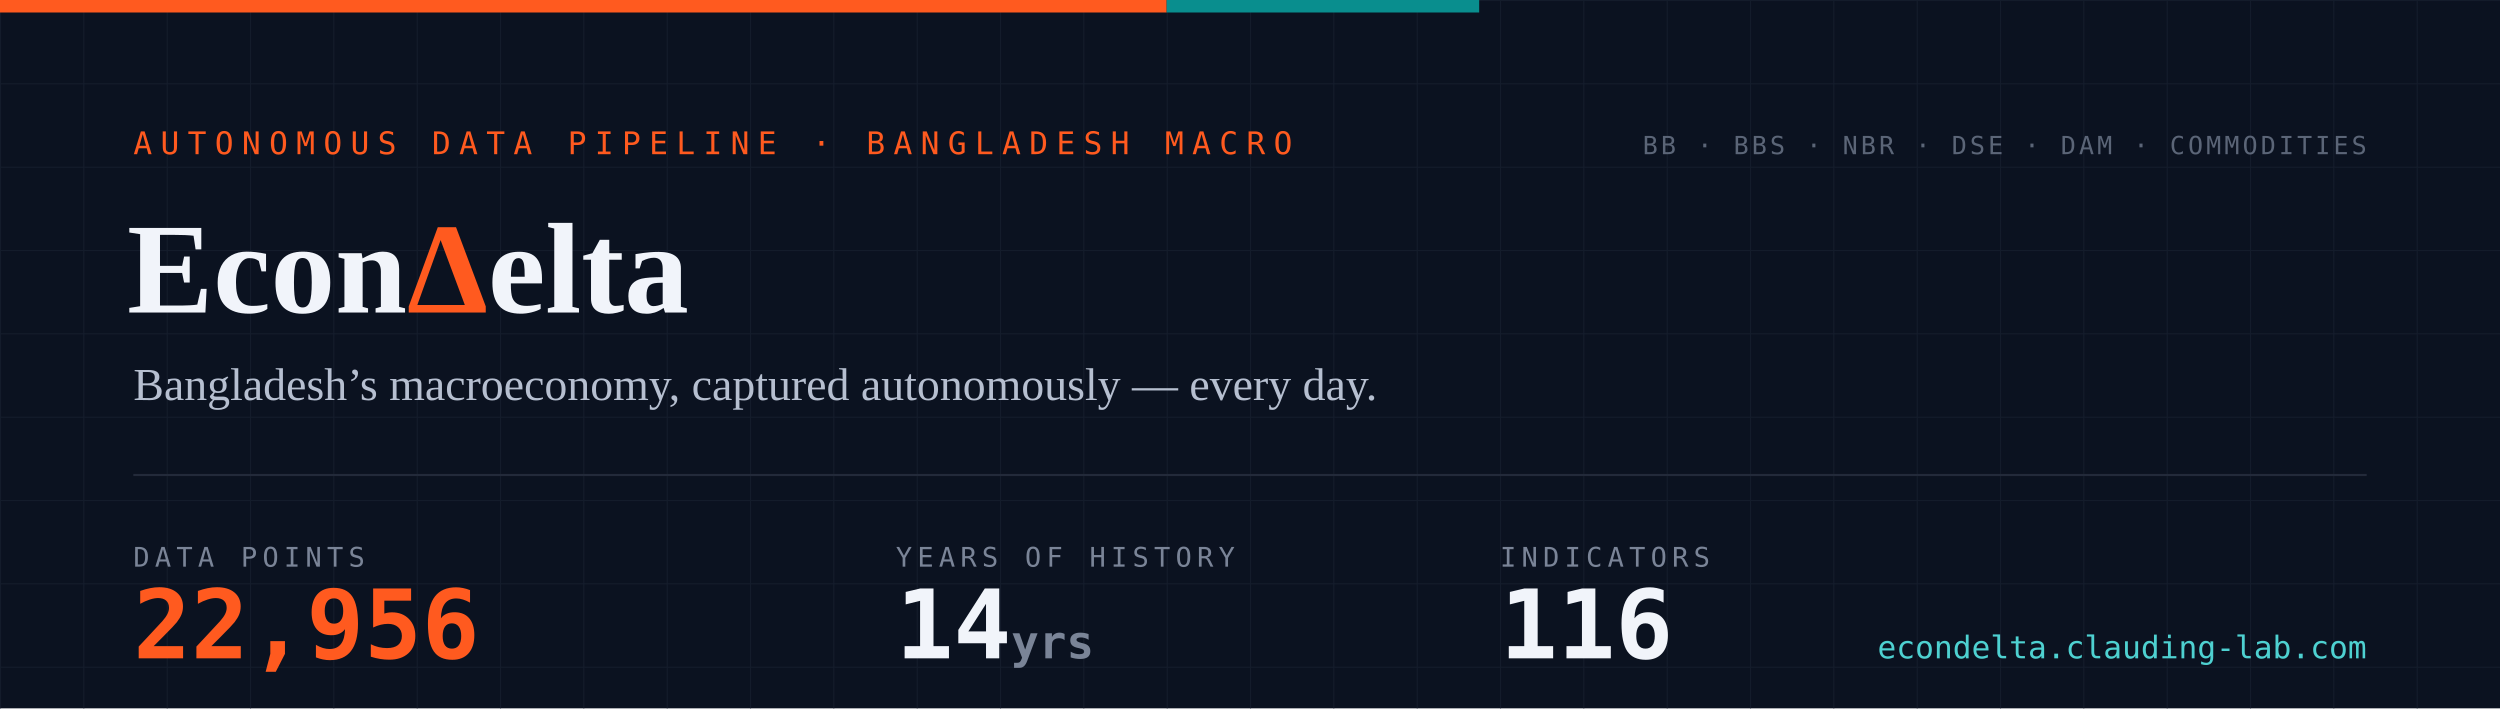
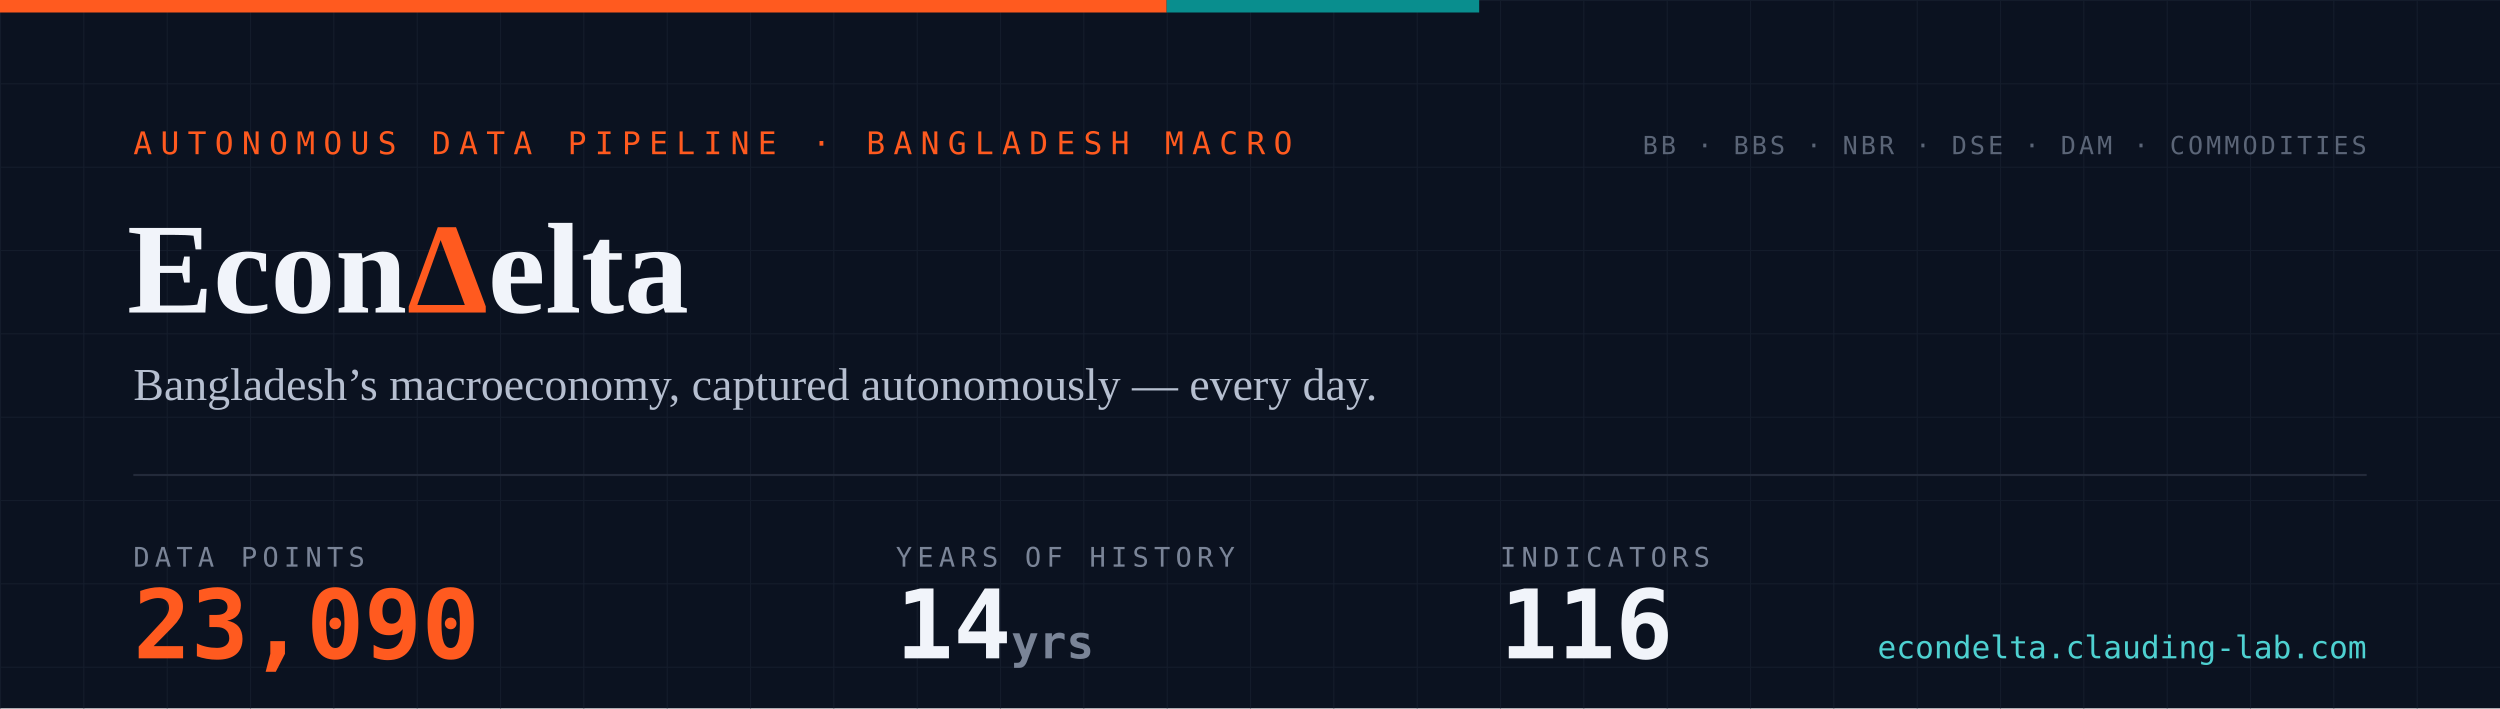
- <svg xmlns="http://www.w3.org/2000/svg" width="1200" height="340" viewBox="0 0 1200 340" role="img" aria-label="EconDelta — 22,956 data points across 116 indicators, 14 years of history since 2012">
+ <svg xmlns="http://www.w3.org/2000/svg" width="1200" height="340" viewBox="0 0 1200 340" role="img" aria-label="EconDelta — 23,090 data points across 116 indicators, 14 years of history since 2012">
  <defs>
    <pattern id="g" width="40" height="40" patternUnits="userSpaceOnUse">
      <path d="M40 0H0V40" fill="none" stroke="#141c2b" stroke-width="1" />
    </pattern>
    <style>
      .mono{font-family:ui-monospace,'SF Mono','Cascadia Code',Menlo,Consolas,monospace}
      .serif{font-family:Georgia,'Times New Roman',serif}
    </style>
  </defs>
  <rect width="1200" height="340" fill="#0b1220" />
  <rect width="1200" height="340" fill="url(#g)" />
  <rect width="560" height="6" fill="#ff5a1f" />
  <rect x="560" width="150" height="6" fill="#098e8e" />
  <text x="64" y="74" class="mono" font-size="15" letter-spacing="4" fill="#ff5a1f">AUTONOMOUS DATA PIPELINE · BANGLADESH MACRO</text>
  <text x="61" y="150" class="serif" font-size="62" font-weight="700" fill="#f1f4fa">Econ<tspan fill="#ff5a1f">Δ</tspan>elta</text>
  <text x="64" y="192" class="serif" font-size="22" fill="#b6bfd0">Bangladesh’s macroeconomy, captured autonomously — every day.</text>
  <line x1="64" y1="228" x2="1136" y2="228" stroke="#232a3a" stroke-width="1" />
  <text x="64" y="272" class="mono" font-size="13" letter-spacing="2.5" fill="#7a8497">DATA POINTS</text>
-   <text x="64" y="316" class="mono" font-size="46" font-weight="700" fill="#ff5a1f">22,956</text>
+   <text x="64" y="316" class="mono" font-size="46" font-weight="700" fill="#ff5a1f">23,090</text>
  <text x="430" y="272" class="mono" font-size="13" letter-spacing="2.5" fill="#7a8497">YEARS OF HISTORY</text>
  <text x="430" y="316" class="mono" font-size="46" font-weight="700" fill="#f1f4fa">14<tspan font-size="22" fill="#7a8497"> yrs</tspan>
  </text>
  <text x="720" y="272" class="mono" font-size="13" letter-spacing="2.5" fill="#7a8497">INDICATORS</text>
  <text x="720" y="316" class="mono" font-size="46" font-weight="700" fill="#f1f4fa">116</text>
  <text x="1136" y="74" text-anchor="end" class="mono" font-size="12" letter-spacing="1.5" fill="#5b6577">BB · BBS · NBR · DSE · DAM · COMMODITIES</text>
  <text x="1136" y="316" text-anchor="end" class="mono" font-size="15" fill="#4ed1d1">econdelta.clauding-lab.com</text>
</svg>
